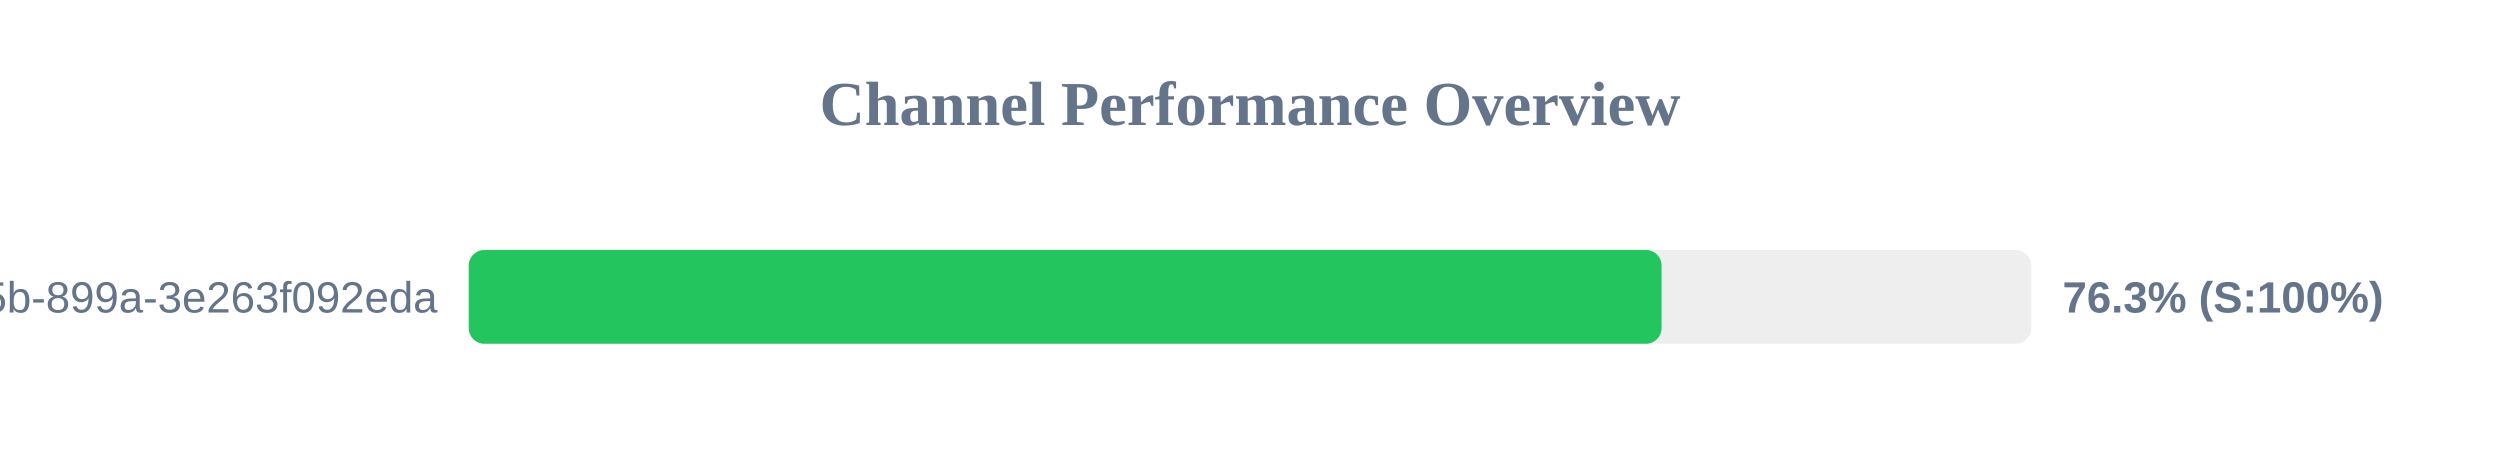
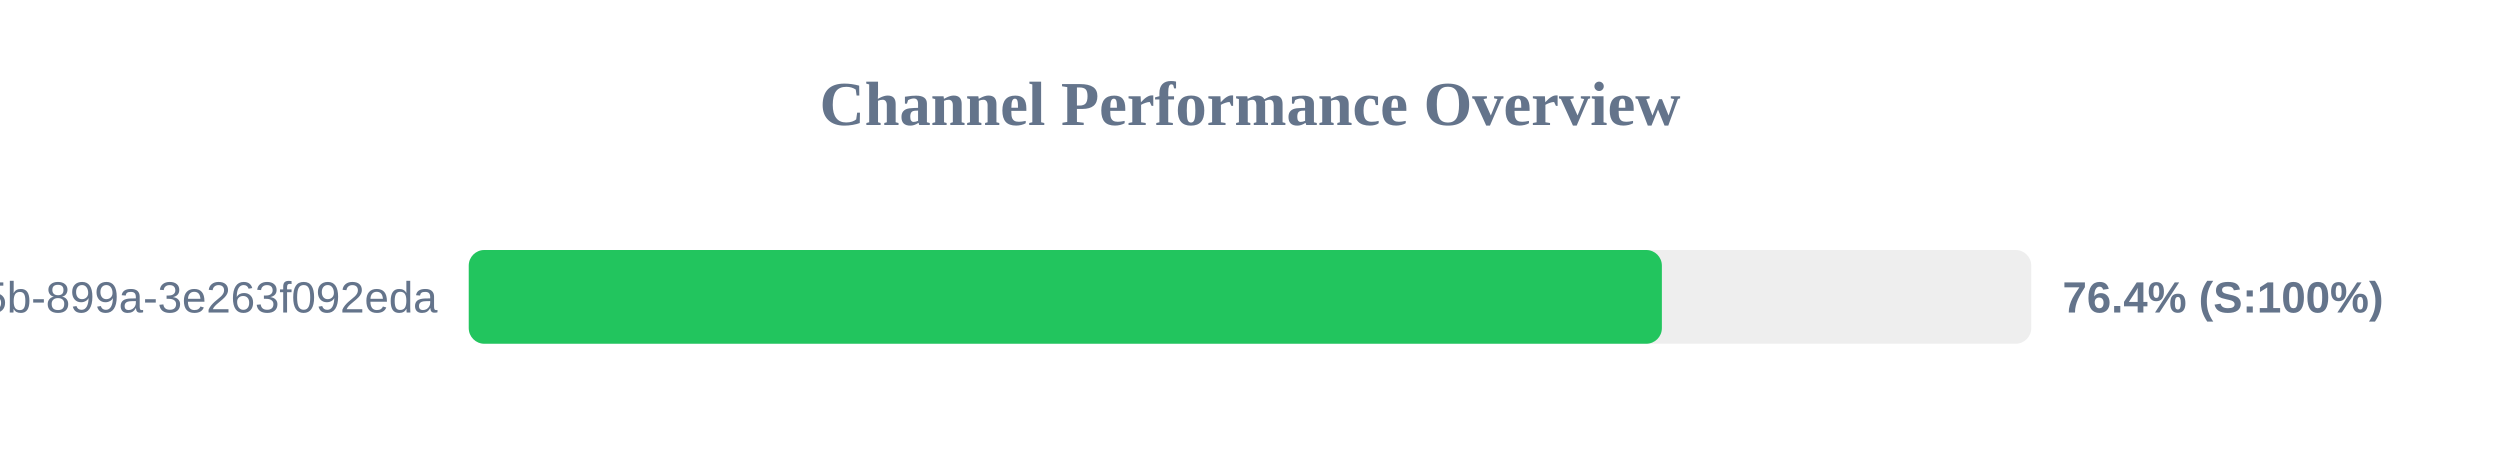
<svg xmlns="http://www.w3.org/2000/svg" width="800" height="150" version="1.1">
  <style>
        .row { font: 14px Arial; fill: #64748b; }
        .score { font: bold 14px Arial; fill: #64748b; }
    </style>
  <text x="400" y="40" text-anchor="middle" font-size="20px" font-weight="bold" fill="#64748b">Channel Performance Overview</text>
  <rect x="150" y="80" width="500" height="30" fill="#eee" rx="5" />
-   <rect x="150" y="80" width="381.7" height="30" fill="#22c55e" rx="5" />
+   <rect x="150" y="80" width="381.8" height="30" fill="#22c55e" rx="5" />
  <text x="140" y="100" text-anchor="end" class="row">?uuid=6bf726db-fb0b-405b-899a-3e263f092eda</text>
-   <text x="660" y="100" text-anchor="start" class="score">76.3% (S:100%)</text>
+   <text x="660" y="100" text-anchor="start" class="score">76.4% (S:100%)</text>
</svg>
